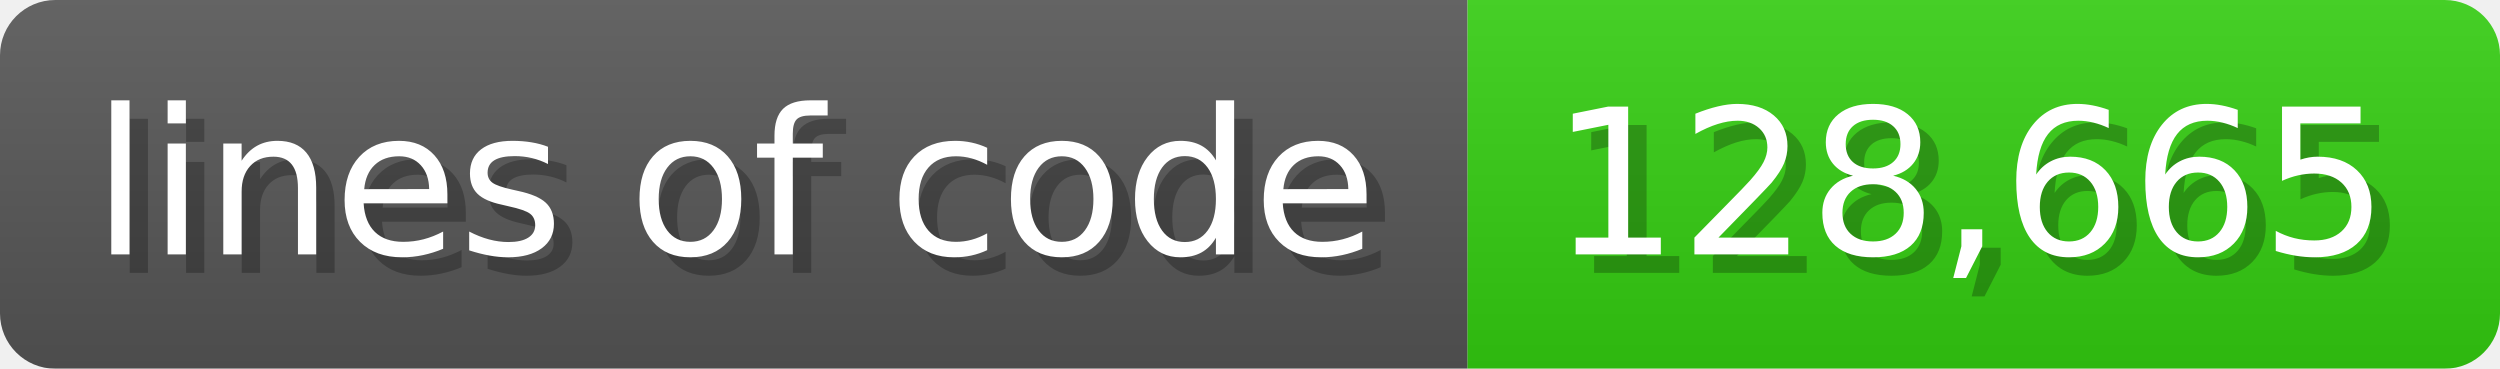
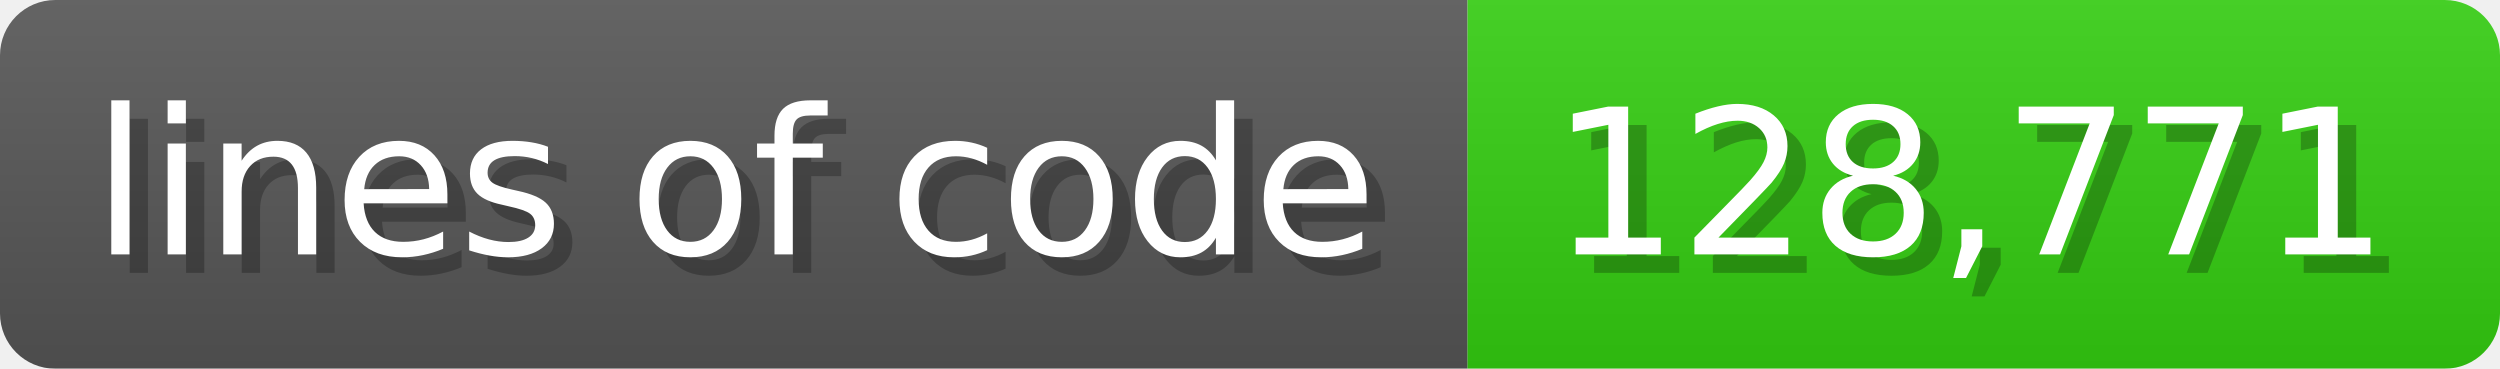
<svg xmlns="http://www.w3.org/2000/svg" width="135.6" height="20" viewBox="0 0 1356 200">
  <linearGradient id="a" x2="0" y2="100%">
    <stop offset="0" stop-opacity=".1" stop-color="#EEE" />
    <stop offset="1" stop-opacity=".1" />
  </linearGradient>
  <mask id="m">
    <rect width="1356" height="200" rx="30" fill="#FFF" />
  </mask>
  <g mask="url(#m)">
    <rect width="796" height="200" fill="#555" />
    <rect width="560" height="200" fill="#3C1" x="796" />
    <rect width="1356" height="200" fill="url(#a)" />
  </g>
  <g fill="#fff" text-anchor="start" font-family="Verdana,DejaVu Sans,sans-serif" font-size="110">
    <text x="60" y="148" textLength="696" fill="#000" opacity="0.25">lines of code</text>
    <text x="50" y="138" textLength="696">lines of code</text>
-     <text x="851" y="148" textLength="460" fill="#000" opacity="0.25">128,665</text>
-     <text x="841" y="138" textLength="460">128,665</text>
+     <text x="851" y="148" textLength="460" fill="#000" opacity="0.25">128,771</text>
+     <text x="841" y="138" textLength="460">128,771</text>
  </g>
</svg>
